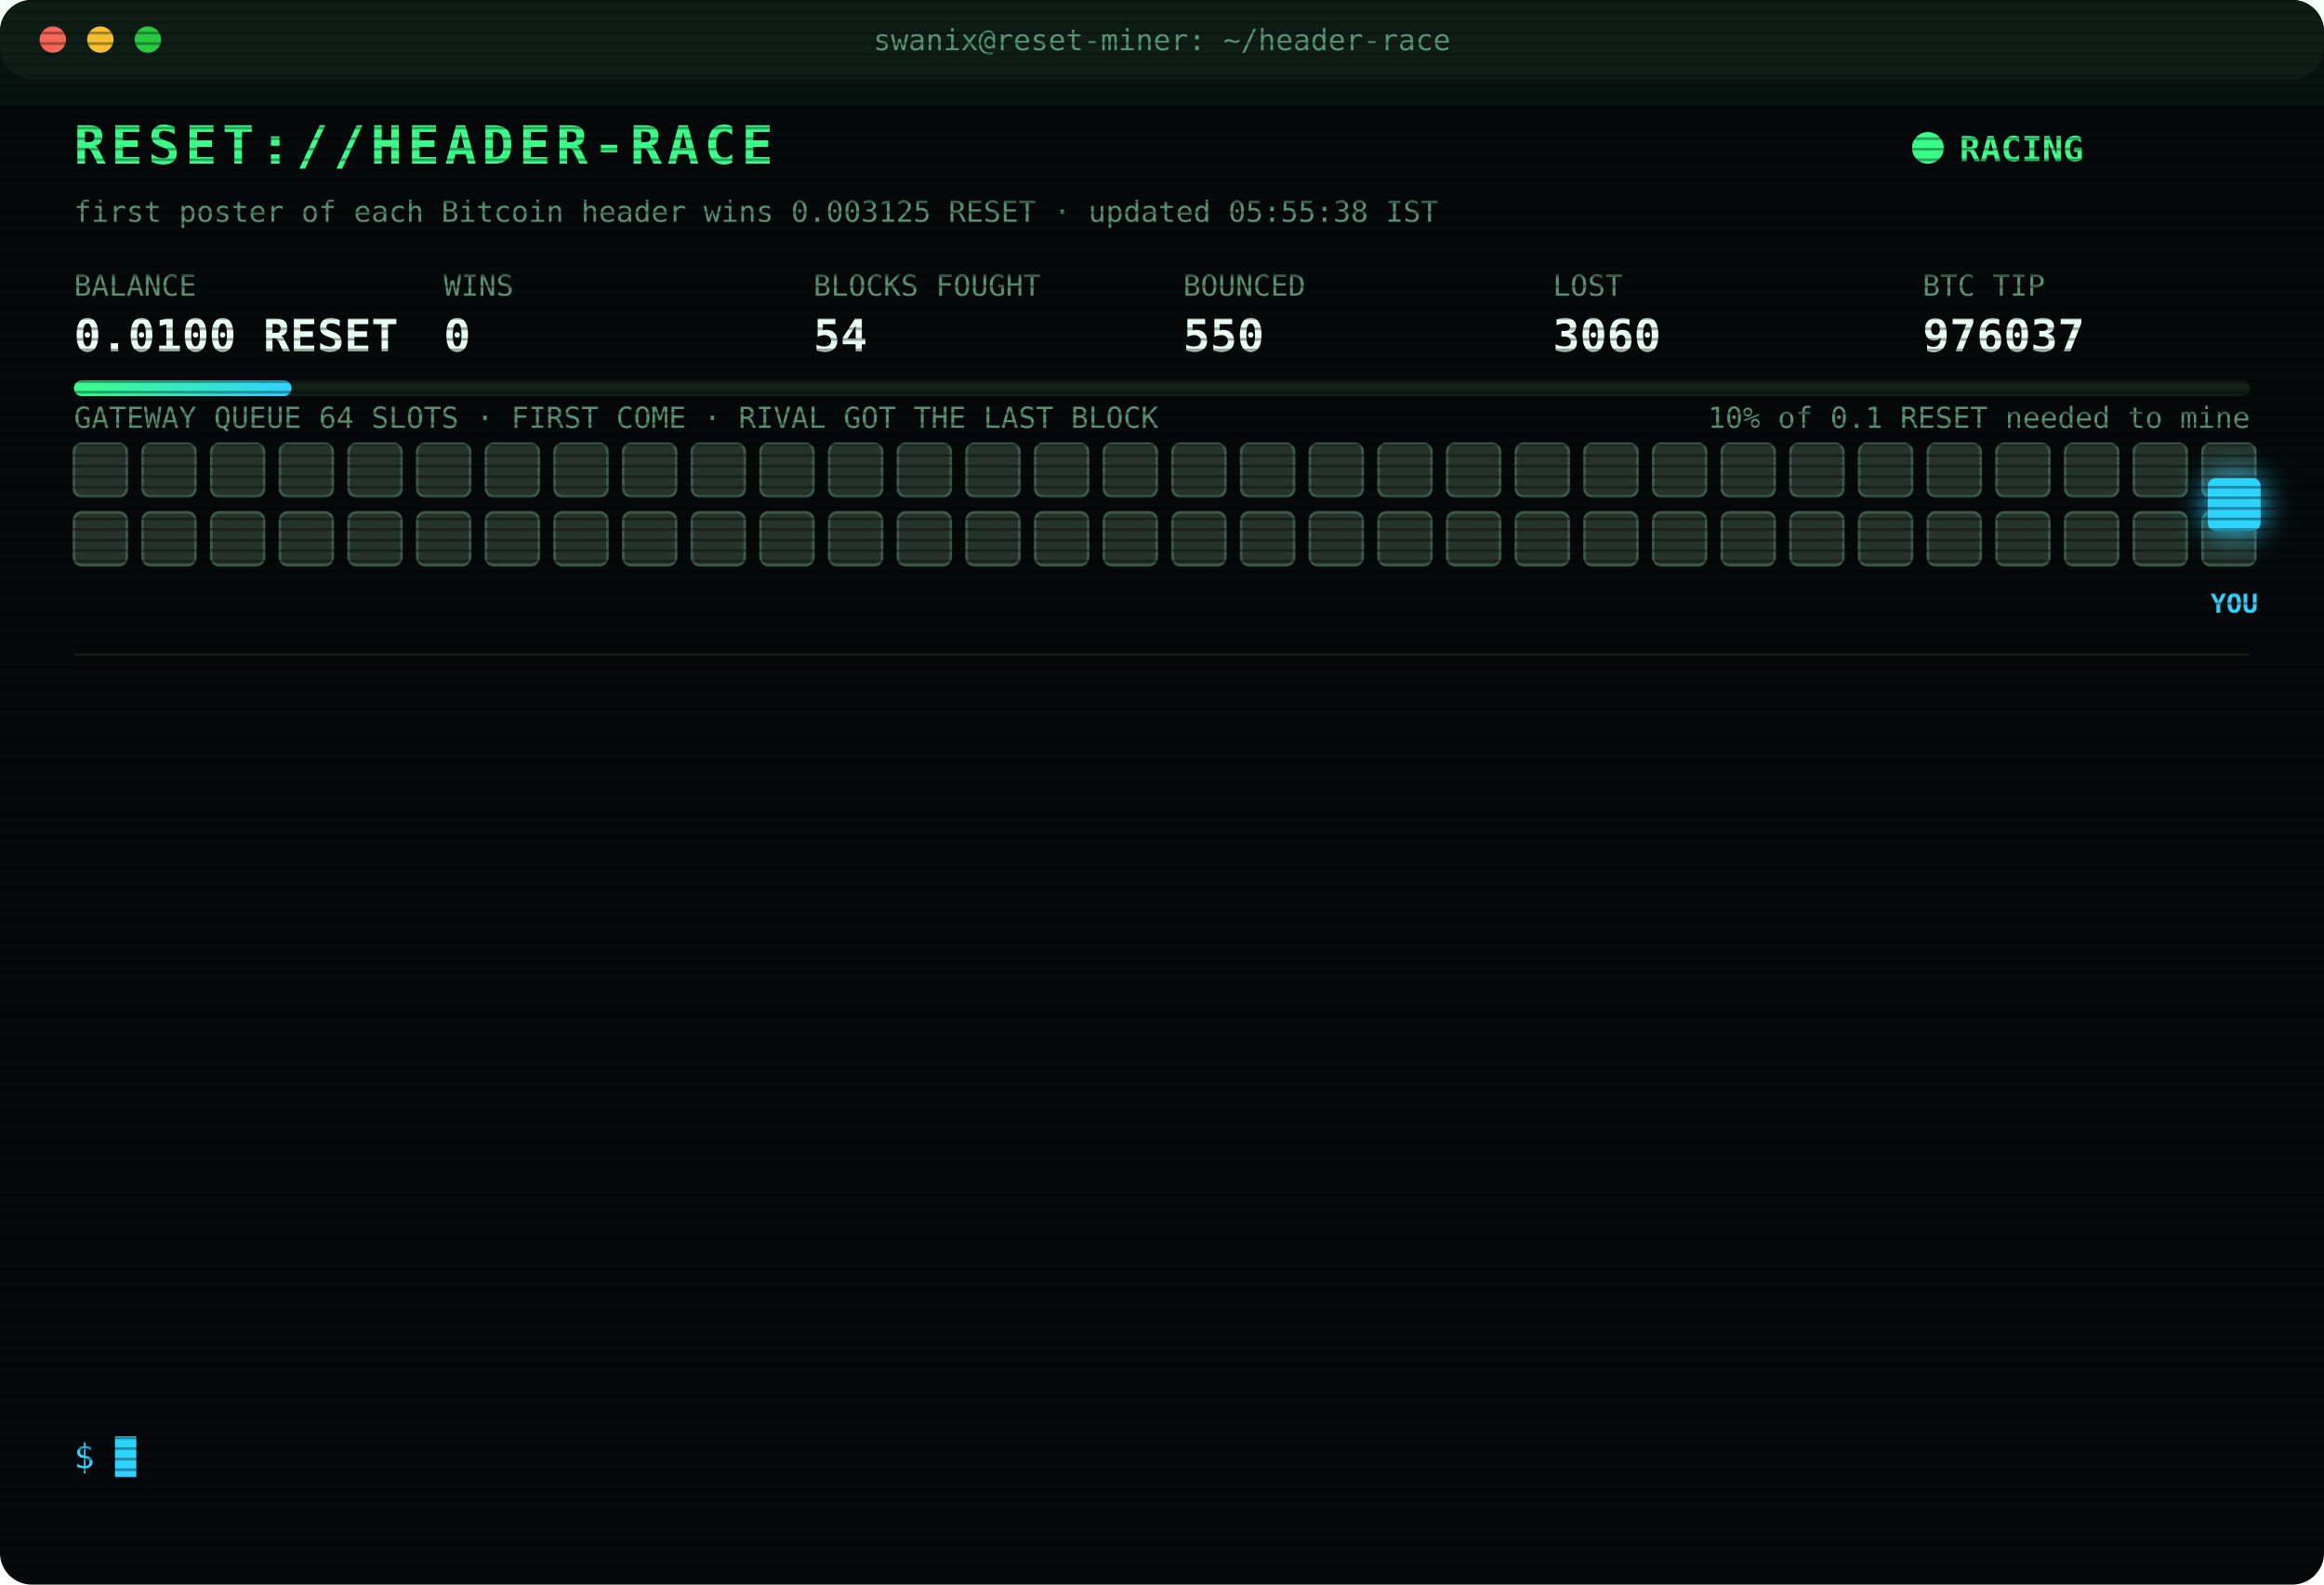
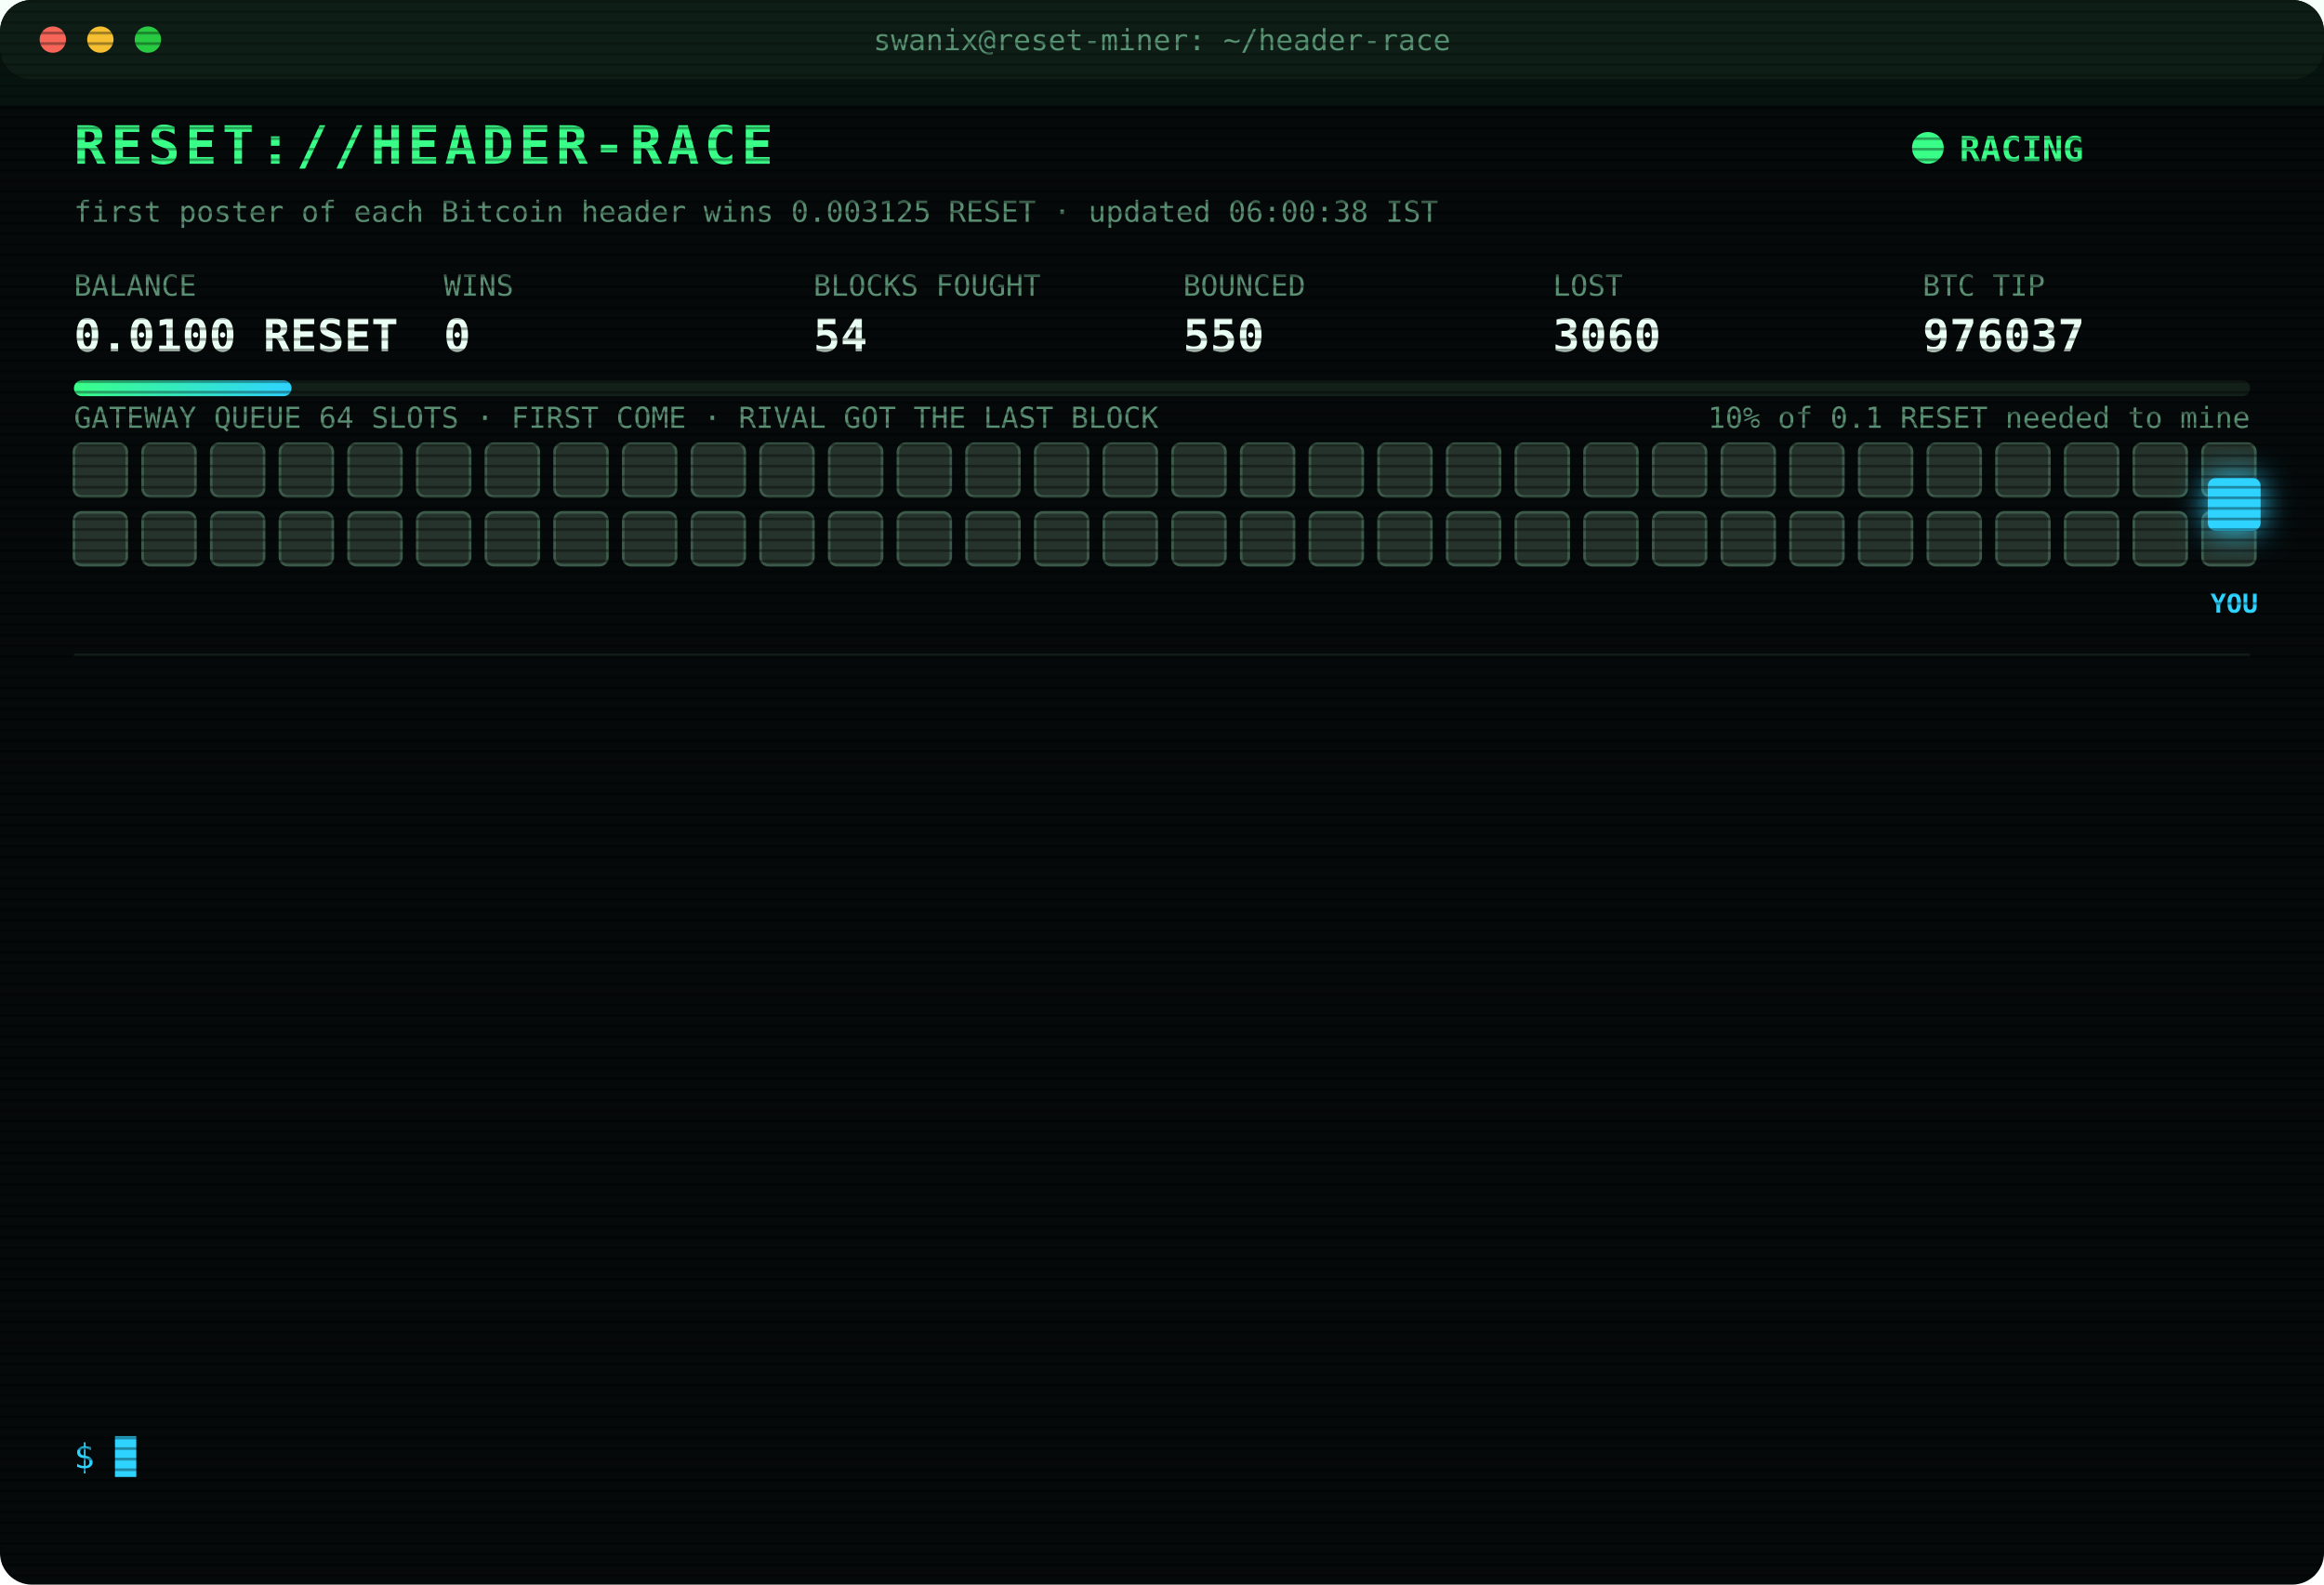
<svg xmlns="http://www.w3.org/2000/svg" width="880" height="600" viewBox="0 0 880 600" font-family="ui-monospace,SFMono-Regular,Menlo,Consolas,monospace">
  <style>
text{font-size:13px;fill:#7CFFB2}
.title{font-size:20px;font-weight:700;fill:#39FF88;letter-spacing:2px;animation:glitch 3s infinite steps(1)}
.sub{fill:#2fd3ff}.k{fill:#5a8f73;font-size:11px}.v{font-size:17px;font-weight:700;fill:#eafff3}
.ts{fill:#3f6b56}.boot{fill:#2fd3ff}.dim{fill:#5a8f73}.bad{fill:#ff4d6d}.warn{fill:#ffd23f}.mag{fill:#ff5cf0}.win{fill:#39FF88;font-weight:700}
.tag{font-size:10px;fill:#2fd3ff;font-weight:700}
.rival{fill:#26332c;stroke:#3c5a49;animation:jam 1.2s infinite alternate}
.idle{fill:#141c18;stroke:#22302a;animation:breathe 4s infinite}
.me{fill:#2fd3ff;filter:drop-shadow(0 0 6px #2fd3ff)}
.hover{animation:nudge 1.1s infinite ease-in-out}.bounce{animation:kick 1.4s infinite}
.ln{opacity:0;animation:in .4s forwards}
.cur{animation:blink 1s infinite steps(1)}
.scan{animation:scan 6s infinite linear}
.led{animation:blink 1.4s infinite}
@keyframes in{from{opacity:0;transform:translateX(-6px)}to{opacity:1;transform:none}}
@keyframes blink{50%{opacity:0}}
@keyframes jam{to{fill:#33463b}}
@keyframes breathe{50%{opacity:.4}}
@keyframes nudge{50%{transform:translateX(-10px)}}
@keyframes kick{0%,100%{transform:none}30%{transform:translateX(-14px)}55%{transform:translateX(10px) translateY(-6px)}}
@keyframes glitch{0%,92%{transform:none}93%{transform:translateX(2px);fill:#ff4d6d}95%{transform:translateX(-2px);fill:#2fd3ff}97%{transform:none}}
@keyframes scan{from{transform:translateY(-40px)}to{transform:translateY(600px)}}
</style>
  <defs>
    <pattern id="sl" width="4" height="4" patternUnits="userSpaceOnUse">
      <rect width="4" height="1" fill="#000" opacity=".35" />
    </pattern>
    <linearGradient id="bar">
      <stop offset="0" stop-color="#39FF88" />
      <stop offset="1" stop-color="#2fd3ff" />
    </linearGradient>
  </defs>
  <rect width="880" height="600" rx="12" fill="#05090a" />
  <rect width="880" height="30" rx="12" fill="#0d1512" />
  <circle cx="20" cy="15" r="5" fill="#ff5f57" />
  <circle cx="38" cy="15" r="5" fill="#febc2e" />
  <circle cx="56" cy="15" r="5" fill="#28c840" />
  <text x="440" y="19" text-anchor="middle" class="k">swanix@reset-miner: ~/header-race</text>
  <text x="28" y="62" class="title">RESET://HEADER-RACE</text>
  <circle class="led" cx="730" cy="56" r="6" fill="#39FF88" />
  <text x="742" y="61" class="win">RACING</text>
-   <text x="28" y="84" class="k">first poster of each Bitcoin header wins 0.003125 RESET · updated 05:55:38 IST</text>
+   <text x="28" y="84" class="k">first poster of each Bitcoin header wins 0.003125 RESET · updated 06:00:38 IST</text>
  <text x="28" y="112" class="k">BALANCE</text>
  <text x="28" y="133" class="v">0.0100 RESET</text>
  <text x="168" y="112" class="k">WINS</text>
  <text x="168" y="133" class="v">0</text>
  <text x="308" y="112" class="k">BLOCKS FOUGHT</text>
  <text x="308" y="133" class="v">54</text>
  <text x="448" y="112" class="k">BOUNCED</text>
  <text x="448" y="133" class="v">550</text>
  <text x="588" y="112" class="k">LOST</text>
  <text x="588" y="133" class="v">3060</text>
  <text x="728" y="112" class="k">BTC TIP</text>
  <text x="728" y="133" class="v">976037</text>
  <rect x="28" y="144" width="824" height="6" rx="3" fill="#13201a" />
  <rect x="28" y="144" width="82.4" height="6" rx="3" fill="url(#bar)" />
  <text x="852" y="162" text-anchor="end" class="k">10% of 0.1 RESET needed to mine</text>
  <text x="28" y="162" class="k">GATEWAY QUEUE 64 SLOTS · FIRST COME · RIVAL GOT THE LAST BLOCK</text>
  <rect class="rival" x="28" y="168" width="20" height="20" rx="3" style="animation-delay:0.00s" />
  <rect class="rival" x="54" y="168" width="20" height="20" rx="3" style="animation-delay:0.05s" />
  <rect class="rival" x="80" y="168" width="20" height="20" rx="3" style="animation-delay:0.10s" />
  <rect class="rival" x="106" y="168" width="20" height="20" rx="3" style="animation-delay:0.15s" />
  <rect class="rival" x="132" y="168" width="20" height="20" rx="3" style="animation-delay:0.20s" />
  <rect class="rival" x="158" y="168" width="20" height="20" rx="3" style="animation-delay:0.25s" />
  <rect class="rival" x="184" y="168" width="20" height="20" rx="3" style="animation-delay:0.30s" />
  <rect class="rival" x="210" y="168" width="20" height="20" rx="3" style="animation-delay:0.35s" />
  <rect class="rival" x="236" y="168" width="20" height="20" rx="3" style="animation-delay:0.40s" />
  <rect class="rival" x="262" y="168" width="20" height="20" rx="3" style="animation-delay:0.45s" />
  <rect class="rival" x="288" y="168" width="20" height="20" rx="3" style="animation-delay:0.50s" />
  <rect class="rival" x="314" y="168" width="20" height="20" rx="3" style="animation-delay:0.55s" />
  <rect class="rival" x="340" y="168" width="20" height="20" rx="3" style="animation-delay:0.60s" />
  <rect class="rival" x="366" y="168" width="20" height="20" rx="3" style="animation-delay:0.65s" />
  <rect class="rival" x="392" y="168" width="20" height="20" rx="3" style="animation-delay:0.70s" />
  <rect class="rival" x="418" y="168" width="20" height="20" rx="3" style="animation-delay:0.75s" />
  <rect class="rival" x="444" y="168" width="20" height="20" rx="3" style="animation-delay:0.80s" />
  <rect class="rival" x="470" y="168" width="20" height="20" rx="3" style="animation-delay:0.85s" />
  <rect class="rival" x="496" y="168" width="20" height="20" rx="3" style="animation-delay:0.90s" />
  <rect class="rival" x="522" y="168" width="20" height="20" rx="3" style="animation-delay:0.95s" />
  <rect class="rival" x="548" y="168" width="20" height="20" rx="3" style="animation-delay:1.00s" />
  <rect class="rival" x="574" y="168" width="20" height="20" rx="3" style="animation-delay:1.05s" />
  <rect class="rival" x="600" y="168" width="20" height="20" rx="3" style="animation-delay:1.10s" />
  <rect class="rival" x="626" y="168" width="20" height="20" rx="3" style="animation-delay:1.15s" />
  <rect class="rival" x="652" y="168" width="20" height="20" rx="3" style="animation-delay:1.20s" />
  <rect class="rival" x="678" y="168" width="20" height="20" rx="3" style="animation-delay:1.25s" />
  <rect class="rival" x="704" y="168" width="20" height="20" rx="3" style="animation-delay:1.30s" />
  <rect class="rival" x="730" y="168" width="20" height="20" rx="3" style="animation-delay:1.35s" />
  <rect class="rival" x="756" y="168" width="20" height="20" rx="3" style="animation-delay:1.40s" />
  <rect class="rival" x="782" y="168" width="20" height="20" rx="3" style="animation-delay:1.45s" />
  <rect class="rival" x="808" y="168" width="20" height="20" rx="3" style="animation-delay:1.50s" />
  <rect class="rival" x="834" y="168" width="20" height="20" rx="3" style="animation-delay:1.55s" />
  <rect class="rival" x="28" y="194" width="20" height="20" rx="3" style="animation-delay:1.60s" />
  <rect class="rival" x="54" y="194" width="20" height="20" rx="3" style="animation-delay:1.65s" />
  <rect class="rival" x="80" y="194" width="20" height="20" rx="3" style="animation-delay:1.70s" />
  <rect class="rival" x="106" y="194" width="20" height="20" rx="3" style="animation-delay:1.75s" />
  <rect class="rival" x="132" y="194" width="20" height="20" rx="3" style="animation-delay:1.80s" />
  <rect class="rival" x="158" y="194" width="20" height="20" rx="3" style="animation-delay:1.85s" />
  <rect class="rival" x="184" y="194" width="20" height="20" rx="3" style="animation-delay:1.90s" />
  <rect class="rival" x="210" y="194" width="20" height="20" rx="3" style="animation-delay:1.95s" />
  <rect class="rival" x="236" y="194" width="20" height="20" rx="3" style="animation-delay:2.00s" />
  <rect class="rival" x="262" y="194" width="20" height="20" rx="3" style="animation-delay:2.05s" />
  <rect class="rival" x="288" y="194" width="20" height="20" rx="3" style="animation-delay:2.10s" />
  <rect class="rival" x="314" y="194" width="20" height="20" rx="3" style="animation-delay:2.15s" />
  <rect class="rival" x="340" y="194" width="20" height="20" rx="3" style="animation-delay:2.20s" />
  <rect class="rival" x="366" y="194" width="20" height="20" rx="3" style="animation-delay:2.25s" />
  <rect class="rival" x="392" y="194" width="20" height="20" rx="3" style="animation-delay:2.30s" />
  <rect class="rival" x="418" y="194" width="20" height="20" rx="3" style="animation-delay:2.35s" />
  <rect class="rival" x="444" y="194" width="20" height="20" rx="3" style="animation-delay:2.40s" />
  <rect class="rival" x="470" y="194" width="20" height="20" rx="3" style="animation-delay:2.45s" />
  <rect class="rival" x="496" y="194" width="20" height="20" rx="3" style="animation-delay:2.50s" />
  <rect class="rival" x="522" y="194" width="20" height="20" rx="3" style="animation-delay:2.55s" />
  <rect class="rival" x="548" y="194" width="20" height="20" rx="3" style="animation-delay:2.60s" />
  <rect class="rival" x="574" y="194" width="20" height="20" rx="3" style="animation-delay:2.65s" />
  <rect class="rival" x="600" y="194" width="20" height="20" rx="3" style="animation-delay:2.70s" />
  <rect class="rival" x="626" y="194" width="20" height="20" rx="3" style="animation-delay:2.75s" />
  <rect class="rival" x="652" y="194" width="20" height="20" rx="3" style="animation-delay:2.80s" />
  <rect class="rival" x="678" y="194" width="20" height="20" rx="3" style="animation-delay:2.85s" />
  <rect class="rival" x="704" y="194" width="20" height="20" rx="3" style="animation-delay:2.90s" />
  <rect class="rival" x="730" y="194" width="20" height="20" rx="3" style="animation-delay:2.95s" />
  <rect class="rival" x="756" y="194" width="20" height="20" rx="3" style="animation-delay:3.00s" />
  <rect class="rival" x="782" y="194" width="20" height="20" rx="3" style="animation-delay:3.05s" />
  <rect class="rival" x="808" y="194" width="20" height="20" rx="3" style="animation-delay:3.10s" />
  <rect class="rival" x="834" y="194" width="20" height="20" rx="3" style="animation-delay:3.15s" />
  <g class="hover">
    <rect class="me" x="836" y="181" width="20" height="20" rx="3" />
    <text class="tag" x="846" y="232" text-anchor="middle">YOU</text>
  </g>
  <line x1="28" x2="852" y1="248" y2="248" stroke="#13201a" />
  <g class="ln" style="animation-delay:0.40s">
    <text x="28" y="270" class="ts">04:03:19</text>
    <text x="104" y="270" class="bad">[LOST] #976025 taken by a rival miner</text>
  </g>
  <g class="ln" style="animation-delay:0.65s">
    <text x="28" y="292" class="ts">04:08:05</text>
    <text x="104" y="292" class="bad">[LOST] #976026 taken by a rival miner</text>
  </g>
  <g class="ln" style="animation-delay:0.90s">
    <text x="28" y="314" class="ts">04:12:10</text>
    <text x="104" y="314" class="bad">[LOST] #976027 taken by a rival miner</text>
  </g>
  <g class="ln" style="animation-delay:1.15s">
    <text x="28" y="336" class="ts">04:18:38</text>
    <text x="104" y="336" class="bad">[LOST] #976028 taken by a rival miner</text>
  </g>
  <g class="ln" style="animation-delay:1.40s">
    <text x="28" y="358" class="ts">04:24:36</text>
    <text x="104" y="358" class="bad">[LOST] #976029 taken by a rival miner</text>
  </g>
  <g class="ln" style="animation-delay:1.65s">
    <text x="28" y="380" class="ts">04:36:52</text>
    <text x="104" y="380" class="bad">[LOST] #976030 taken by a rival miner</text>
  </g>
  <g class="ln" style="animation-delay:1.90s">
    <text x="28" y="402" class="ts">05:14:27</text>
    <text x="104" y="402" class="bad">[LOST] #976031 taken by a rival miner</text>
  </g>
  <g class="ln" style="animation-delay:2.15s">
    <text x="28" y="424" class="ts">05:23:38</text>
    <text x="104" y="424" class="bad">[LOST] #976032 taken by a rival miner</text>
  </g>
  <g class="ln" style="animation-delay:2.40s">
    <text x="28" y="446" class="ts">05:30:18</text>
    <text x="104" y="446" class="bad">[LOST] #976033 taken by a rival miner</text>
  </g>
  <g class="ln" style="animation-delay:2.65s">
    <text x="28" y="468" class="ts">05:36:46</text>
    <text x="104" y="468" class="bad">[LOST] #976034 taken by a rival miner</text>
  </g>
  <g class="ln" style="animation-delay:2.90s">
    <text x="28" y="490" class="ts">05:38:08</text>
    <text x="104" y="490" class="bad">[LOST] #976035 taken by a rival miner</text>
  </g>
  <g class="ln" style="animation-delay:3.15s">
    <text x="28" y="512" class="ts">05:38:23</text>
    <text x="104" y="512" class="bad">[LOST] #976036 taken by a rival miner</text>
  </g>
  <g class="ln" style="animation-delay:3.40s">
    <text x="28" y="534" class="ts">05:55:38</text>
    <text x="104" y="534" class="bad">[LOST] #976037 taken by a rival miner</text>
  </g>
  <text x="28" y="556" class="sub">$ <tspan class="cur">█</tspan>
  </text>
  <rect width="880" height="600" rx="12" fill="url(#sl)" pointer-events="none" />
  <rect class="scan" width="880" height="40" fill="#39FF88" opacity=".04" />
</svg>
